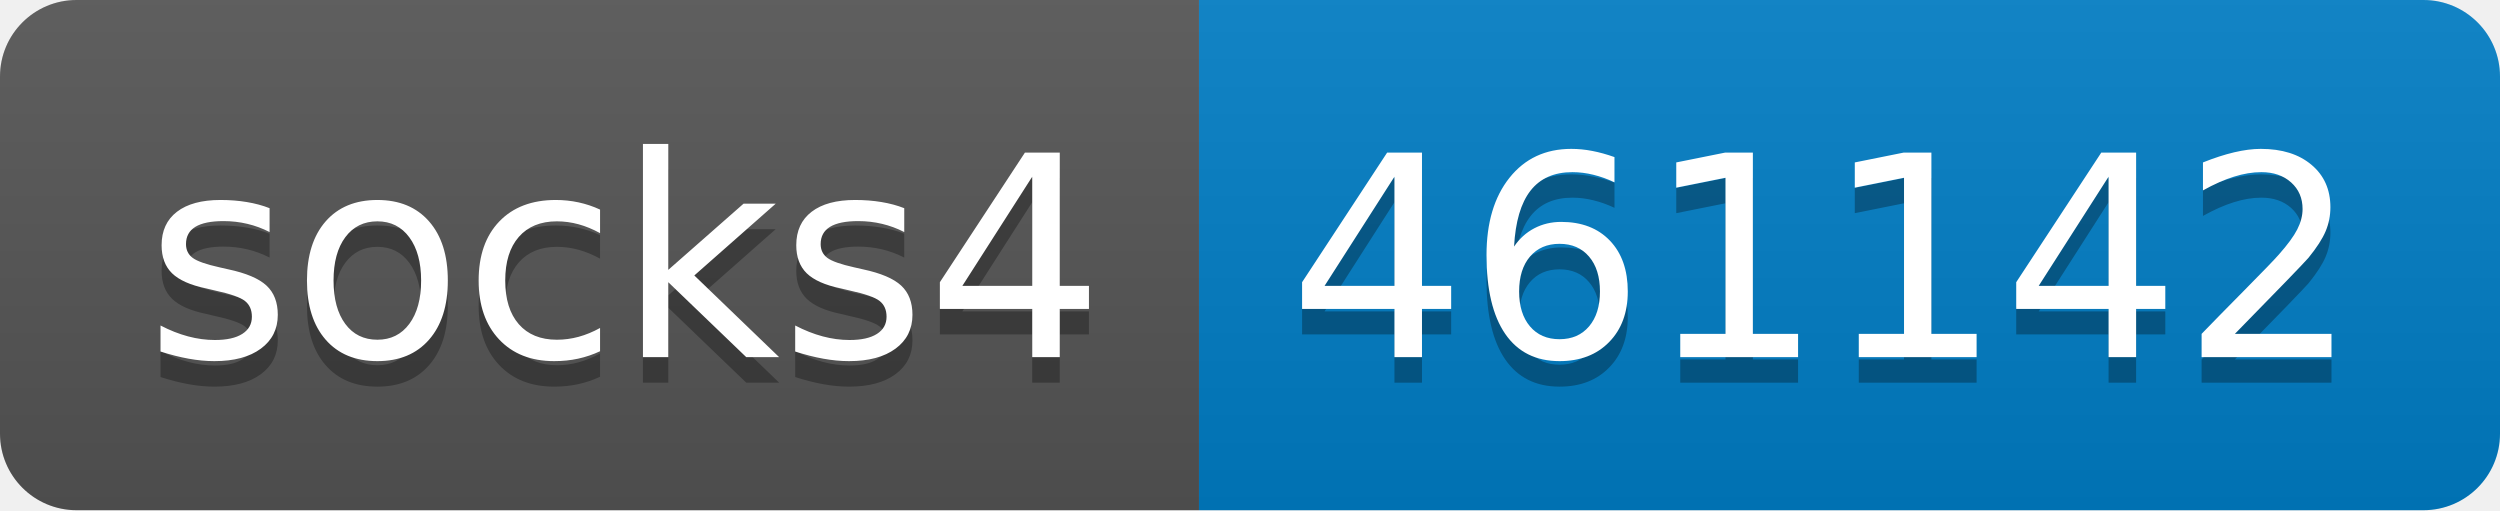
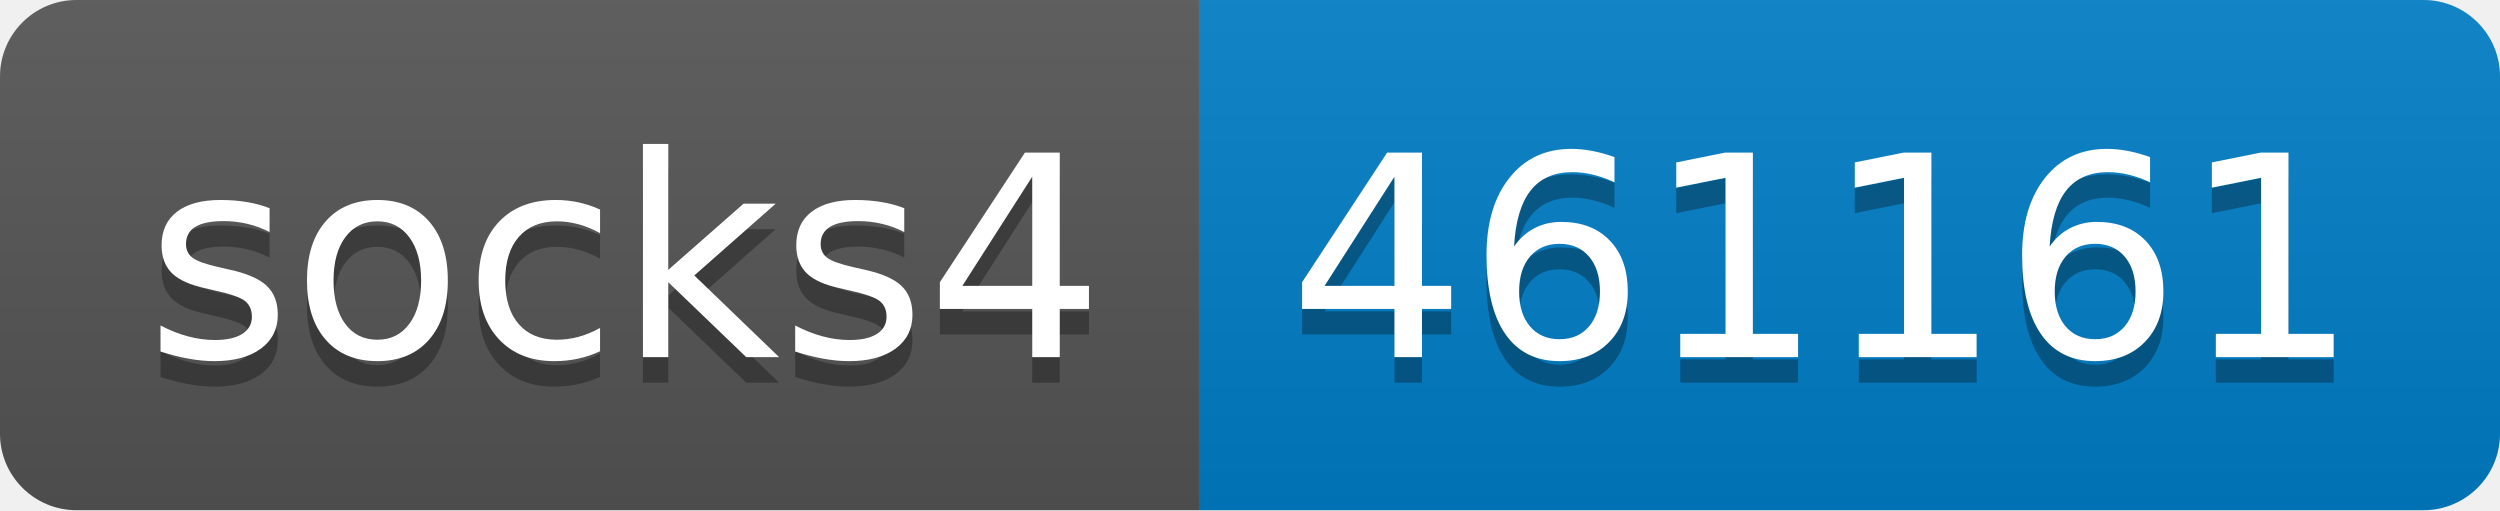
- <svg xmlns="http://www.w3.org/2000/svg" width="98" height="20" role="img" aria-label="socks4: 461142">
+ <svg xmlns="http://www.w3.org/2000/svg" width="98" height="20" role="img" aria-label="socks4: 461161">
  <linearGradient id="s" x2="0" y2="100%">
    <stop offset="0" stop-color="#bbb" stop-opacity=".1" />
    <stop offset="1" stop-opacity=".1" />
  </linearGradient>
  <clipPath id="r">
    <rect width="98" height="20" rx="3" fill="#fff" />
  </clipPath>
  <g clip-path="url(#r)">
    <rect width="47" height="20" fill="#555" />
    <rect x="47" width="51" height="20" fill="#007ec6" />
    <rect width="98" height="20" fill="url(#s)" />
  </g>
  <g fill="#fff" text-anchor="middle" font-family="Verdana,Geneva,DejaVu Sans,sans-serif" text-rendering="geometricPrecision" font-size="110">
    <text aria-hidden="true" x="245" y="150" fill="#010101" fill-opacity=".3" transform="scale(.1)" textLength="370">socks4</text>
    <text x="245" y="140" transform="scale(.1)" fill="#fff" textLength="370">socks4</text>
-     <text aria-hidden="true" x="715" y="150" fill="#010101" fill-opacity=".3" transform="scale(.1)" textLength="410">461142</text>
-     <text x="715" y="140" transform="scale(.1)" fill="#fff" textLength="410">461142</text>
+     <text aria-hidden="true" x="715" y="150" fill="#010101" fill-opacity=".3" transform="scale(.1)" textLength="410">461161</text>
+     <text x="715" y="140" transform="scale(.1)" fill="#fff" textLength="410">461161</text>
  </g>
</svg>
